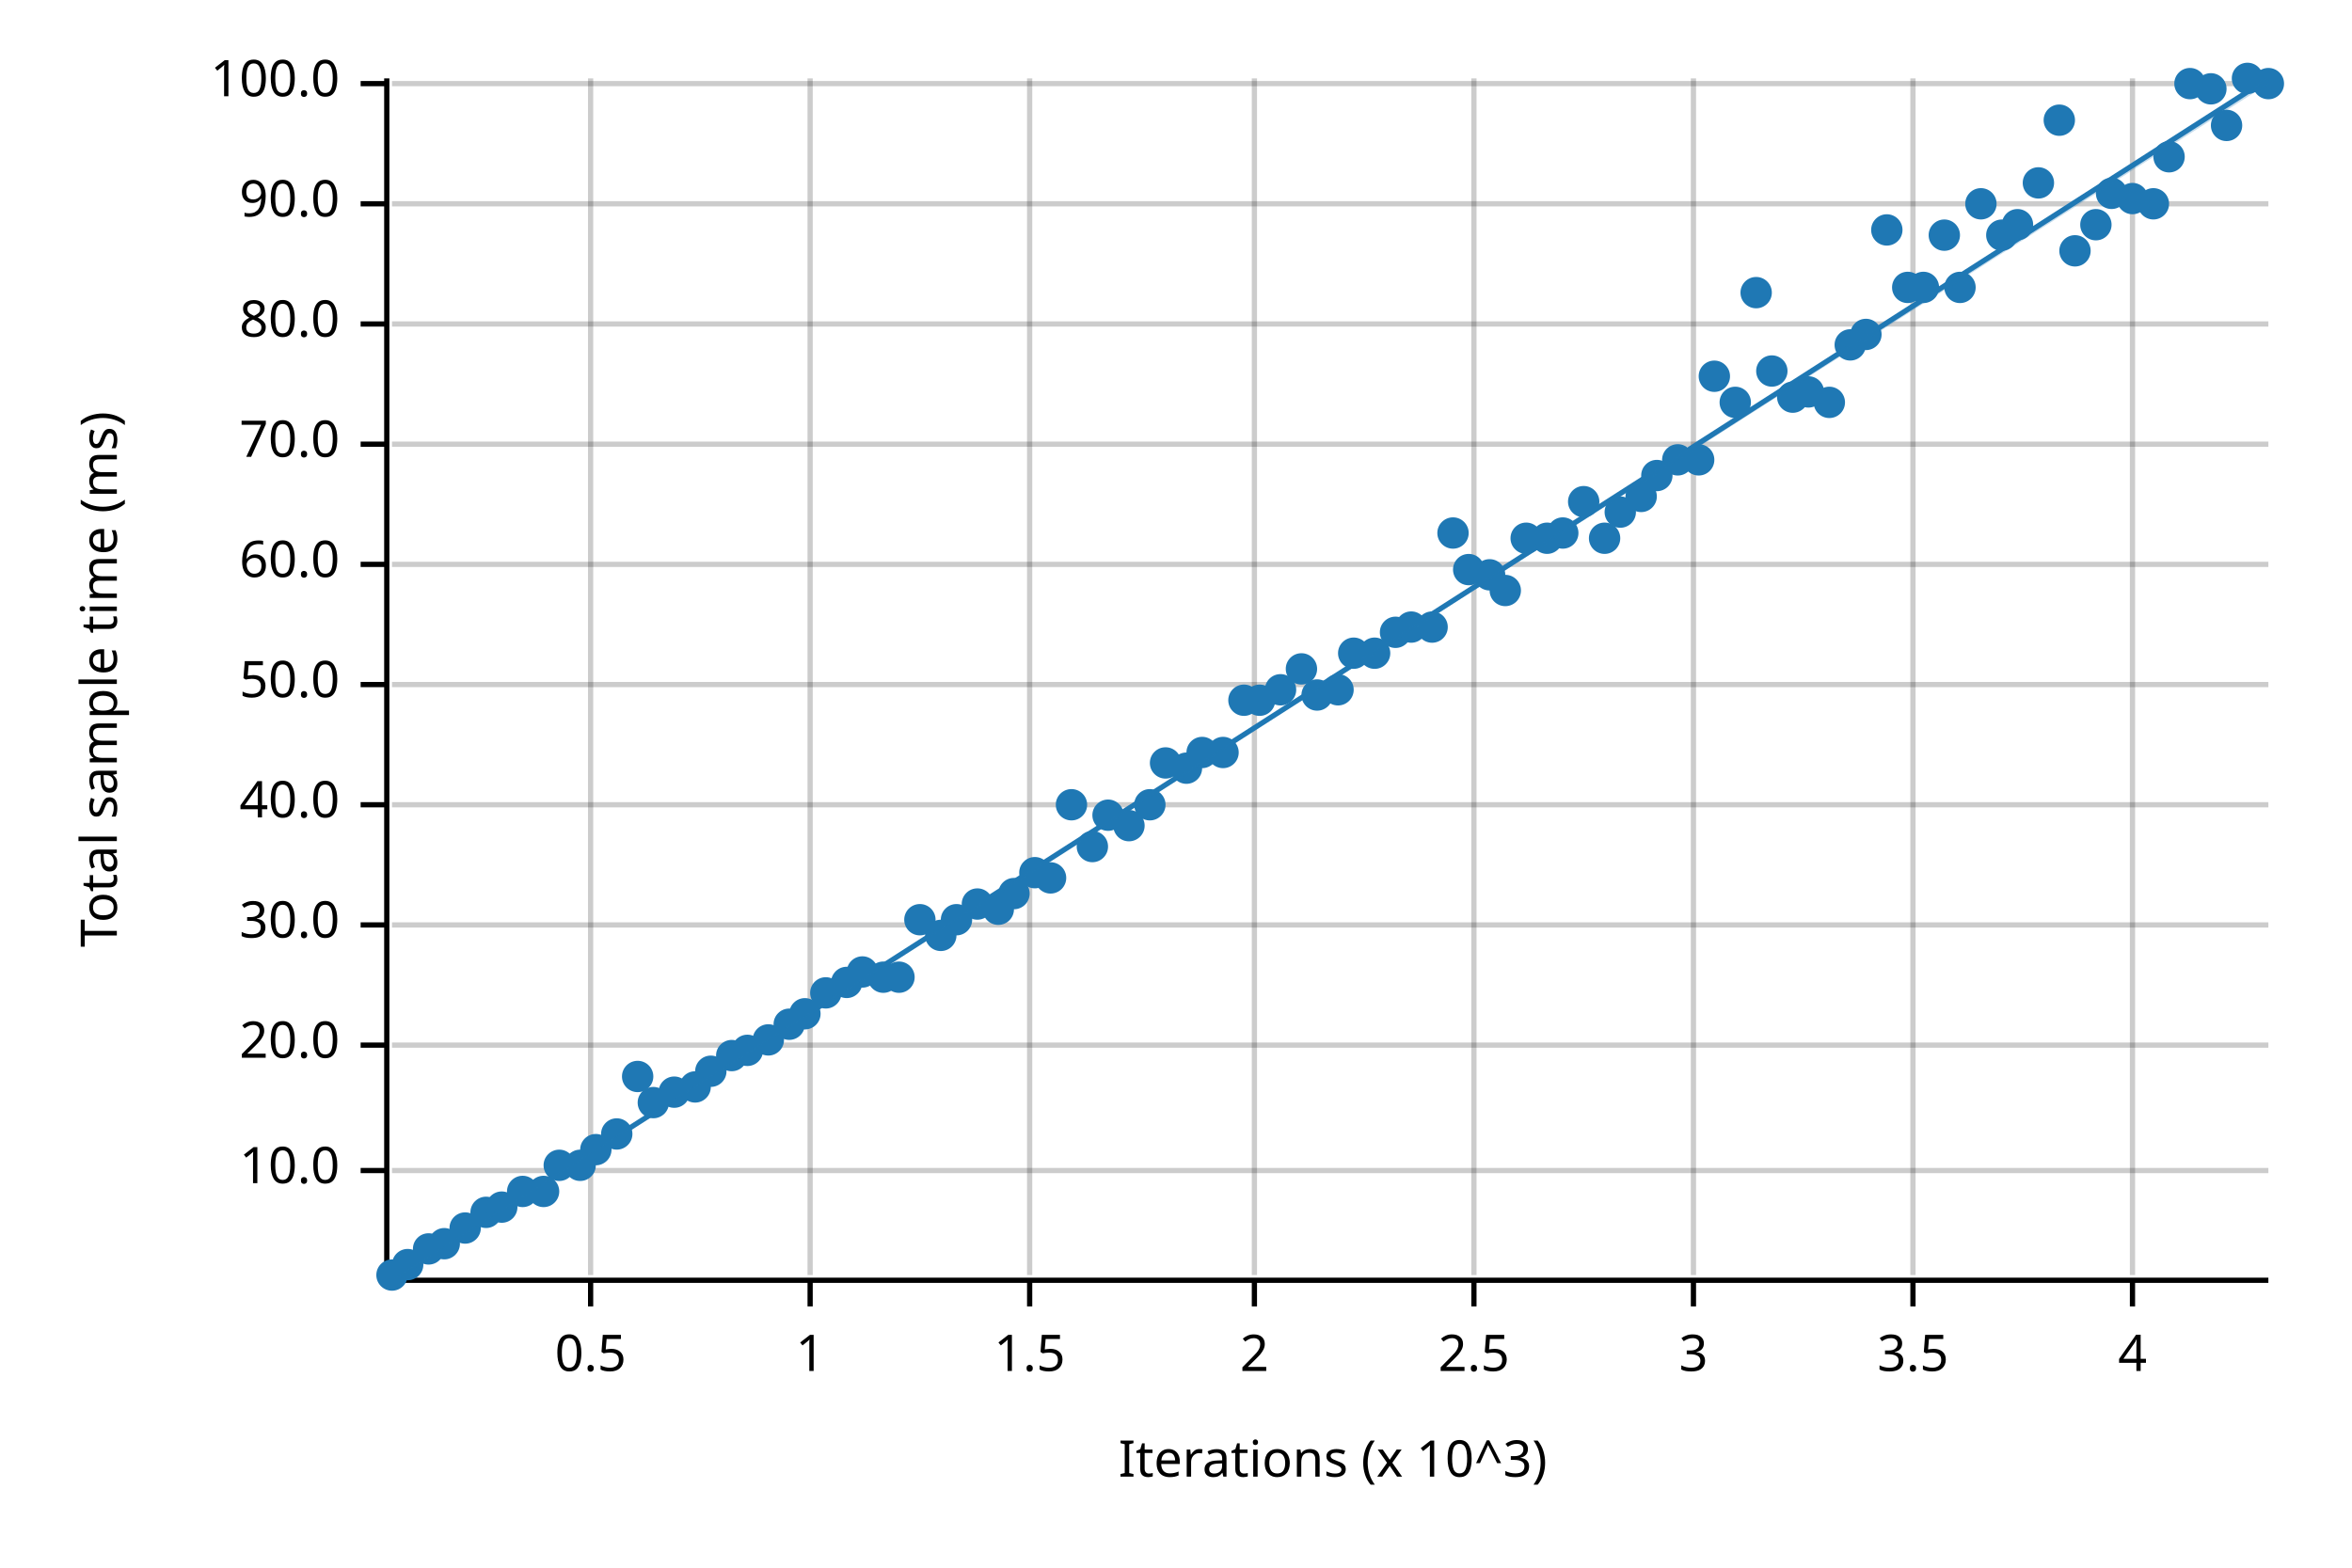
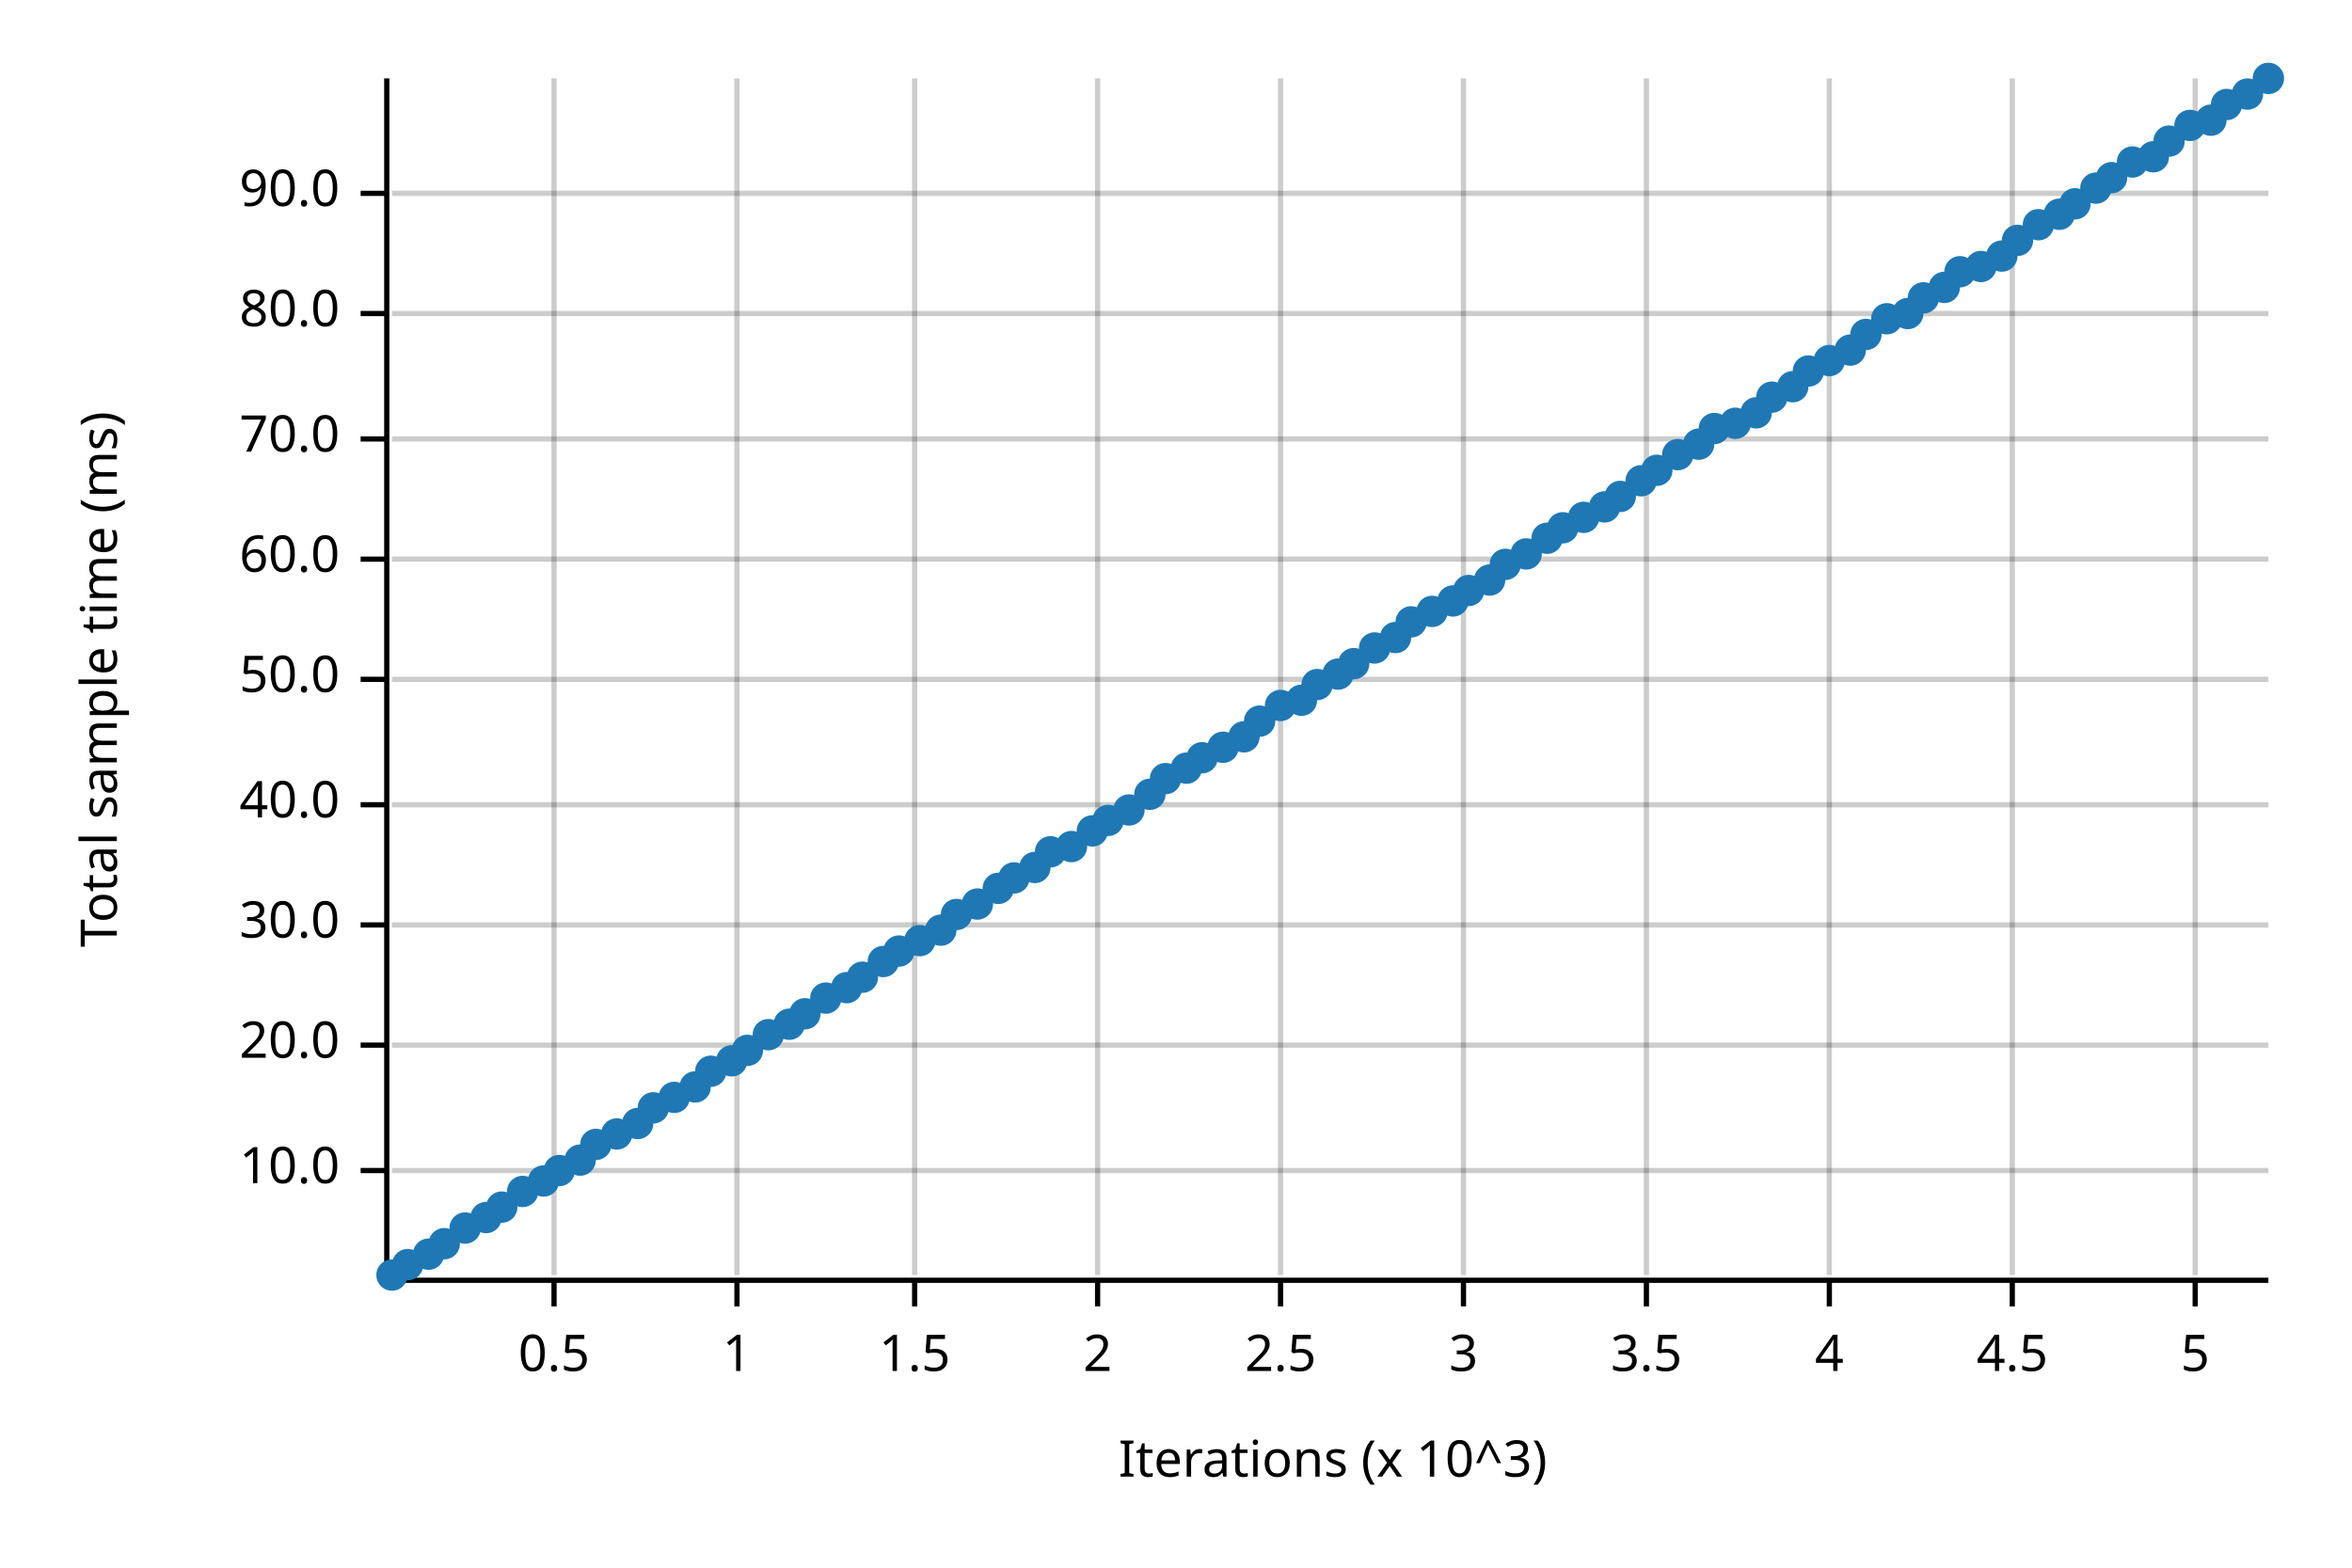
<svg xmlns="http://www.w3.org/2000/svg" width="450" height="300" viewBox="0 0 450 300">
  <text x="15" y="130" dy="0.76em" text-anchor="middle" font-family="sans-serif" font-size="9.677" opacity="1" fill="#000000" transform="rotate(270, 15, 130)">
Total sample time (ms)
</text>
  <text x="255" y="285" dy="-0.5ex" text-anchor="middle" font-family="sans-serif" font-size="9.677" opacity="1" fill="#000000">
Iterations (x 10^3)
</text>
-   <line opacity="0.2" stroke="#000000" stroke-width="1" x1="113" y1="244" x2="113" y2="15" />
-   <line opacity="0.2" stroke="#000000" stroke-width="1" x1="155" y1="244" x2="155" y2="15" />
-   <line opacity="0.2" stroke="#000000" stroke-width="1" x1="197" y1="244" x2="197" y2="15" />
-   <line opacity="0.2" stroke="#000000" stroke-width="1" x1="240" y1="244" x2="240" y2="15" />
-   <line opacity="0.2" stroke="#000000" stroke-width="1" x1="282" y1="244" x2="282" y2="15" />
-   <line opacity="0.2" stroke="#000000" stroke-width="1" x1="324" y1="244" x2="324" y2="15" />
-   <line opacity="0.2" stroke="#000000" stroke-width="1" x1="366" y1="244" x2="366" y2="15" />
-   <line opacity="0.2" stroke="#000000" stroke-width="1" x1="408" y1="244" x2="408" y2="15" />
+   <line opacity="0.2" stroke="#000000" stroke-width="1" x1="106" y1="244" x2="106" y2="15" />
+   <line opacity="0.2" stroke="#000000" stroke-width="1" x1="141" y1="244" x2="141" y2="15" />
+   <line opacity="0.2" stroke="#000000" stroke-width="1" x1="175" y1="244" x2="175" y2="15" />
+   <line opacity="0.2" stroke="#000000" stroke-width="1" x1="210" y1="244" x2="210" y2="15" />
+   <line opacity="0.2" stroke="#000000" stroke-width="1" x1="245" y1="244" x2="245" y2="15" />
+   <line opacity="0.2" stroke="#000000" stroke-width="1" x1="280" y1="244" x2="280" y2="15" />
+   <line opacity="0.2" stroke="#000000" stroke-width="1" x1="315" y1="244" x2="315" y2="15" />
+   <line opacity="0.2" stroke="#000000" stroke-width="1" x1="350" y1="244" x2="350" y2="15" />
+   <line opacity="0.2" stroke="#000000" stroke-width="1" x1="385" y1="244" x2="385" y2="15" />
+   <line opacity="0.2" stroke="#000000" stroke-width="1" x1="420" y1="244" x2="420" y2="15" />
  <line opacity="0.2" stroke="#000000" stroke-width="1" x1="75" y1="224" x2="434" y2="224" />
  <line opacity="0.2" stroke="#000000" stroke-width="1" x1="75" y1="200" x2="434" y2="200" />
  <line opacity="0.2" stroke="#000000" stroke-width="1" x1="75" y1="177" x2="434" y2="177" />
  <line opacity="0.2" stroke="#000000" stroke-width="1" x1="75" y1="154" x2="434" y2="154" />
-   <line opacity="0.2" stroke="#000000" stroke-width="1" x1="75" y1="131" x2="434" y2="131" />
-   <line opacity="0.2" stroke="#000000" stroke-width="1" x1="75" y1="108" x2="434" y2="108" />
-   <line opacity="0.2" stroke="#000000" stroke-width="1" x1="75" y1="85" x2="434" y2="85" />
-   <line opacity="0.2" stroke="#000000" stroke-width="1" x1="75" y1="62" x2="434" y2="62" />
-   <line opacity="0.2" stroke="#000000" stroke-width="1" x1="75" y1="39" x2="434" y2="39" />
-   <line opacity="0.2" stroke="#000000" stroke-width="1" x1="75" y1="16" x2="434" y2="16" />
+   <line opacity="0.2" stroke="#000000" stroke-width="1" x1="75" y1="130" x2="434" y2="130" />
+   <line opacity="0.2" stroke="#000000" stroke-width="1" x1="75" y1="107" x2="434" y2="107" />
+   <line opacity="0.2" stroke="#000000" stroke-width="1" x1="75" y1="84" x2="434" y2="84" />
+   <line opacity="0.2" stroke="#000000" stroke-width="1" x1="75" y1="60" x2="434" y2="60" />
+   <line opacity="0.2" stroke="#000000" stroke-width="1" x1="75" y1="37" x2="434" y2="37" />
  <polyline fill="none" opacity="1" stroke="#000000" stroke-width="1" points="74,15 74,244 " />
  <text x="65" y="224" dy="0.5ex" text-anchor="end" font-family="sans-serif" font-size="9.677" opacity="1" fill="#000000">
10.0
</text>
  <polyline fill="none" opacity="1" stroke="#000000" stroke-width="1" points="69,224 74,224 " />
  <text x="65" y="200" dy="0.5ex" text-anchor="end" font-family="sans-serif" font-size="9.677" opacity="1" fill="#000000">
20.0
</text>
  <polyline fill="none" opacity="1" stroke="#000000" stroke-width="1" points="69,200 74,200 " />
  <text x="65" y="177" dy="0.5ex" text-anchor="end" font-family="sans-serif" font-size="9.677" opacity="1" fill="#000000">
30.0
</text>
  <polyline fill="none" opacity="1" stroke="#000000" stroke-width="1" points="69,177 74,177 " />
  <text x="65" y="154" dy="0.5ex" text-anchor="end" font-family="sans-serif" font-size="9.677" opacity="1" fill="#000000">
40.0
</text>
  <polyline fill="none" opacity="1" stroke="#000000" stroke-width="1" points="69,154 74,154 " />
-   <text x="65" y="131" dy="0.5ex" text-anchor="end" font-family="sans-serif" font-size="9.677" opacity="1" fill="#000000">
+   <text x="65" y="130" dy="0.5ex" text-anchor="end" font-family="sans-serif" font-size="9.677" opacity="1" fill="#000000">
50.0
</text>
-   <polyline fill="none" opacity="1" stroke="#000000" stroke-width="1" points="69,131 74,131 " />
-   <text x="65" y="108" dy="0.5ex" text-anchor="end" font-family="sans-serif" font-size="9.677" opacity="1" fill="#000000">
+   <polyline fill="none" opacity="1" stroke="#000000" stroke-width="1" points="69,130 74,130 " />
+   <text x="65" y="107" dy="0.5ex" text-anchor="end" font-family="sans-serif" font-size="9.677" opacity="1" fill="#000000">
60.0
</text>
-   <polyline fill="none" opacity="1" stroke="#000000" stroke-width="1" points="69,108 74,108 " />
-   <text x="65" y="85" dy="0.5ex" text-anchor="end" font-family="sans-serif" font-size="9.677" opacity="1" fill="#000000">
+   <polyline fill="none" opacity="1" stroke="#000000" stroke-width="1" points="69,107 74,107 " />
+   <text x="65" y="84" dy="0.5ex" text-anchor="end" font-family="sans-serif" font-size="9.677" opacity="1" fill="#000000">
70.0
</text>
-   <polyline fill="none" opacity="1" stroke="#000000" stroke-width="1" points="69,85 74,85 " />
-   <text x="65" y="62" dy="0.5ex" text-anchor="end" font-family="sans-serif" font-size="9.677" opacity="1" fill="#000000">
+   <polyline fill="none" opacity="1" stroke="#000000" stroke-width="1" points="69,84 74,84 " />
+   <text x="65" y="60" dy="0.5ex" text-anchor="end" font-family="sans-serif" font-size="9.677" opacity="1" fill="#000000">
80.0
</text>
-   <polyline fill="none" opacity="1" stroke="#000000" stroke-width="1" points="69,62 74,62 " />
-   <text x="65" y="39" dy="0.5ex" text-anchor="end" font-family="sans-serif" font-size="9.677" opacity="1" fill="#000000">
+   <polyline fill="none" opacity="1" stroke="#000000" stroke-width="1" points="69,60 74,60 " />
+   <text x="65" y="37" dy="0.5ex" text-anchor="end" font-family="sans-serif" font-size="9.677" opacity="1" fill="#000000">
90.0
</text>
-   <polyline fill="none" opacity="1" stroke="#000000" stroke-width="1" points="69,39 74,39 " />
-   <text x="65" y="16" dy="0.5ex" text-anchor="end" font-family="sans-serif" font-size="9.677" opacity="1" fill="#000000">
- 100.0
- </text>
-   <polyline fill="none" opacity="1" stroke="#000000" stroke-width="1" points="69,16 74,16 " />
+   <polyline fill="none" opacity="1" stroke="#000000" stroke-width="1" points="69,37 74,37 " />
  <polyline fill="none" opacity="1" stroke="#000000" stroke-width="1" points="75,245 434,245 " />
-   <text x="113" y="255" dy="0.76em" text-anchor="middle" font-family="sans-serif" font-size="9.677" opacity="1" fill="#000000">
+   <text x="106" y="255" dy="0.76em" text-anchor="middle" font-family="sans-serif" font-size="9.677" opacity="1" fill="#000000">
0.5
</text>
-   <polyline fill="none" opacity="1" stroke="#000000" stroke-width="1" points="113,245 113,250 " />
-   <text x="155" y="255" dy="0.76em" text-anchor="middle" font-family="sans-serif" font-size="9.677" opacity="1" fill="#000000">
+   <polyline fill="none" opacity="1" stroke="#000000" stroke-width="1" points="106,245 106,250 " />
+   <text x="141" y="255" dy="0.76em" text-anchor="middle" font-family="sans-serif" font-size="9.677" opacity="1" fill="#000000">
1
</text>
-   <polyline fill="none" opacity="1" stroke="#000000" stroke-width="1" points="155,245 155,250 " />
-   <text x="197" y="255" dy="0.76em" text-anchor="middle" font-family="sans-serif" font-size="9.677" opacity="1" fill="#000000">
+   <polyline fill="none" opacity="1" stroke="#000000" stroke-width="1" points="141,245 141,250 " />
+   <text x="175" y="255" dy="0.76em" text-anchor="middle" font-family="sans-serif" font-size="9.677" opacity="1" fill="#000000">
1.5
</text>
-   <polyline fill="none" opacity="1" stroke="#000000" stroke-width="1" points="197,245 197,250 " />
-   <text x="240" y="255" dy="0.76em" text-anchor="middle" font-family="sans-serif" font-size="9.677" opacity="1" fill="#000000">
+   <polyline fill="none" opacity="1" stroke="#000000" stroke-width="1" points="175,245 175,250 " />
+   <text x="210" y="255" dy="0.76em" text-anchor="middle" font-family="sans-serif" font-size="9.677" opacity="1" fill="#000000">
2
</text>
-   <polyline fill="none" opacity="1" stroke="#000000" stroke-width="1" points="240,245 240,250 " />
-   <text x="282" y="255" dy="0.76em" text-anchor="middle" font-family="sans-serif" font-size="9.677" opacity="1" fill="#000000">
+   <polyline fill="none" opacity="1" stroke="#000000" stroke-width="1" points="210,245 210,250 " />
+   <text x="245" y="255" dy="0.76em" text-anchor="middle" font-family="sans-serif" font-size="9.677" opacity="1" fill="#000000">
2.5
</text>
-   <polyline fill="none" opacity="1" stroke="#000000" stroke-width="1" points="282,245 282,250 " />
-   <text x="324" y="255" dy="0.76em" text-anchor="middle" font-family="sans-serif" font-size="9.677" opacity="1" fill="#000000">
+   <polyline fill="none" opacity="1" stroke="#000000" stroke-width="1" points="245,245 245,250 " />
+   <text x="280" y="255" dy="0.76em" text-anchor="middle" font-family="sans-serif" font-size="9.677" opacity="1" fill="#000000">
3
</text>
-   <polyline fill="none" opacity="1" stroke="#000000" stroke-width="1" points="324,245 324,250 " />
-   <text x="366" y="255" dy="0.76em" text-anchor="middle" font-family="sans-serif" font-size="9.677" opacity="1" fill="#000000">
+   <polyline fill="none" opacity="1" stroke="#000000" stroke-width="1" points="280,245 280,250 " />
+   <text x="315" y="255" dy="0.76em" text-anchor="middle" font-family="sans-serif" font-size="9.677" opacity="1" fill="#000000">
3.5
</text>
-   <polyline fill="none" opacity="1" stroke="#000000" stroke-width="1" points="366,245 366,250 " />
-   <text x="408" y="255" dy="0.76em" text-anchor="middle" font-family="sans-serif" font-size="9.677" opacity="1" fill="#000000">
+   <polyline fill="none" opacity="1" stroke="#000000" stroke-width="1" points="315,245 315,250 " />
+   <text x="350" y="255" dy="0.76em" text-anchor="middle" font-family="sans-serif" font-size="9.677" opacity="1" fill="#000000">
4
</text>
-   <polyline fill="none" opacity="1" stroke="#000000" stroke-width="1" points="408,245 408,250 " />
+   <polyline fill="none" opacity="1" stroke="#000000" stroke-width="1" points="350,245 350,250 " />
+   <text x="385" y="255" dy="0.76em" text-anchor="middle" font-family="sans-serif" font-size="9.677" opacity="1" fill="#000000">
+ 4.5
+ </text>
+   <polyline fill="none" opacity="1" stroke="#000000" stroke-width="1" points="385,245 385,250 " />
+   <text x="420" y="255" dy="0.76em" text-anchor="middle" font-family="sans-serif" font-size="9.677" opacity="1" fill="#000000">
+ 5
+ </text>
+   <polyline fill="none" opacity="1" stroke="#000000" stroke-width="1" points="420,245 420,250 " />
  <circle cx="75" cy="244" r="3" opacity="1" fill="#1F78B4" stroke="none" stroke-width="1" />
  <circle cx="78" cy="242" r="3" opacity="1" fill="#1F78B4" stroke="none" stroke-width="1" />
-   <circle cx="82" cy="239" r="3" opacity="1" fill="#1F78B4" stroke="none" stroke-width="1" />
+   <circle cx="82" cy="240" r="3" opacity="1" fill="#1F78B4" stroke="none" stroke-width="1" />
  <circle cx="85" cy="238" r="3" opacity="1" fill="#1F78B4" stroke="none" stroke-width="1" />
  <circle cx="89" cy="235" r="3" opacity="1" fill="#1F78B4" stroke="none" stroke-width="1" />
-   <circle cx="93" cy="232" r="3" opacity="1" fill="#1F78B4" stroke="none" stroke-width="1" />
+   <circle cx="93" cy="233" r="3" opacity="1" fill="#1F78B4" stroke="none" stroke-width="1" />
  <circle cx="96" cy="231" r="3" opacity="1" fill="#1F78B4" stroke="none" stroke-width="1" />
  <circle cx="100" cy="228" r="3" opacity="1" fill="#1F78B4" stroke="none" stroke-width="1" />
-   <circle cx="104" cy="228" r="3" opacity="1" fill="#1F78B4" stroke="none" stroke-width="1" />
-   <circle cx="107" cy="223" r="3" opacity="1" fill="#1F78B4" stroke="none" stroke-width="1" />
-   <circle cx="111" cy="223" r="3" opacity="1" fill="#1F78B4" stroke="none" stroke-width="1" />
-   <circle cx="114" cy="220" r="3" opacity="1" fill="#1F78B4" stroke="none" stroke-width="1" />
+   <circle cx="104" cy="226" r="3" opacity="1" fill="#1F78B4" stroke="none" stroke-width="1" />
+   <circle cx="107" cy="224" r="3" opacity="1" fill="#1F78B4" stroke="none" stroke-width="1" />
+   <circle cx="111" cy="222" r="3" opacity="1" fill="#1F78B4" stroke="none" stroke-width="1" />
+   <circle cx="114" cy="219" r="3" opacity="1" fill="#1F78B4" stroke="none" stroke-width="1" />
  <circle cx="118" cy="217" r="3" opacity="1" fill="#1F78B4" stroke="none" stroke-width="1" />
-   <circle cx="122" cy="206" r="3" opacity="1" fill="#1F78B4" stroke="none" stroke-width="1" />
-   <circle cx="125" cy="211" r="3" opacity="1" fill="#1F78B4" stroke="none" stroke-width="1" />
-   <circle cx="129" cy="209" r="3" opacity="1" fill="#1F78B4" stroke="none" stroke-width="1" />
+   <circle cx="122" cy="215" r="3" opacity="1" fill="#1F78B4" stroke="none" stroke-width="1" />
+   <circle cx="125" cy="212" r="3" opacity="1" fill="#1F78B4" stroke="none" stroke-width="1" />
+   <circle cx="129" cy="210" r="3" opacity="1" fill="#1F78B4" stroke="none" stroke-width="1" />
  <circle cx="133" cy="208" r="3" opacity="1" fill="#1F78B4" stroke="none" stroke-width="1" />
  <circle cx="136" cy="205" r="3" opacity="1" fill="#1F78B4" stroke="none" stroke-width="1" />
-   <circle cx="140" cy="202" r="3" opacity="1" fill="#1F78B4" stroke="none" stroke-width="1" />
+   <circle cx="140" cy="203" r="3" opacity="1" fill="#1F78B4" stroke="none" stroke-width="1" />
  <circle cx="143" cy="201" r="3" opacity="1" fill="#1F78B4" stroke="none" stroke-width="1" />
-   <circle cx="147" cy="199" r="3" opacity="1" fill="#1F78B4" stroke="none" stroke-width="1" />
+   <circle cx="147" cy="198" r="3" opacity="1" fill="#1F78B4" stroke="none" stroke-width="1" />
  <circle cx="151" cy="196" r="3" opacity="1" fill="#1F78B4" stroke="none" stroke-width="1" />
  <circle cx="154" cy="194" r="3" opacity="1" fill="#1F78B4" stroke="none" stroke-width="1" />
-   <circle cx="158" cy="190" r="3" opacity="1" fill="#1F78B4" stroke="none" stroke-width="1" />
-   <circle cx="162" cy="188" r="3" opacity="1" fill="#1F78B4" stroke="none" stroke-width="1" />
-   <circle cx="165" cy="186" r="3" opacity="1" fill="#1F78B4" stroke="none" stroke-width="1" />
-   <circle cx="169" cy="187" r="3" opacity="1" fill="#1F78B4" stroke="none" stroke-width="1" />
-   <circle cx="172" cy="187" r="3" opacity="1" fill="#1F78B4" stroke="none" stroke-width="1" />
-   <circle cx="176" cy="176" r="3" opacity="1" fill="#1F78B4" stroke="none" stroke-width="1" />
-   <circle cx="180" cy="179" r="3" opacity="1" fill="#1F78B4" stroke="none" stroke-width="1" />
-   <circle cx="183" cy="176" r="3" opacity="1" fill="#1F78B4" stroke="none" stroke-width="1" />
+   <circle cx="158" cy="191" r="3" opacity="1" fill="#1F78B4" stroke="none" stroke-width="1" />
+   <circle cx="162" cy="189" r="3" opacity="1" fill="#1F78B4" stroke="none" stroke-width="1" />
+   <circle cx="165" cy="187" r="3" opacity="1" fill="#1F78B4" stroke="none" stroke-width="1" />
+   <circle cx="169" cy="184" r="3" opacity="1" fill="#1F78B4" stroke="none" stroke-width="1" />
+   <circle cx="172" cy="182" r="3" opacity="1" fill="#1F78B4" stroke="none" stroke-width="1" />
+   <circle cx="176" cy="180" r="3" opacity="1" fill="#1F78B4" stroke="none" stroke-width="1" />
+   <circle cx="180" cy="178" r="3" opacity="1" fill="#1F78B4" stroke="none" stroke-width="1" />
+   <circle cx="183" cy="175" r="3" opacity="1" fill="#1F78B4" stroke="none" stroke-width="1" />
  <circle cx="187" cy="173" r="3" opacity="1" fill="#1F78B4" stroke="none" stroke-width="1" />
-   <circle cx="191" cy="174" r="3" opacity="1" fill="#1F78B4" stroke="none" stroke-width="1" />
-   <circle cx="194" cy="171" r="3" opacity="1" fill="#1F78B4" stroke="none" stroke-width="1" />
-   <circle cx="198" cy="167" r="3" opacity="1" fill="#1F78B4" stroke="none" stroke-width="1" />
-   <circle cx="201" cy="168" r="3" opacity="1" fill="#1F78B4" stroke="none" stroke-width="1" />
-   <circle cx="205" cy="154" r="3" opacity="1" fill="#1F78B4" stroke="none" stroke-width="1" />
-   <circle cx="209" cy="162" r="3" opacity="1" fill="#1F78B4" stroke="none" stroke-width="1" />
-   <circle cx="212" cy="156" r="3" opacity="1" fill="#1F78B4" stroke="none" stroke-width="1" />
-   <circle cx="216" cy="158" r="3" opacity="1" fill="#1F78B4" stroke="none" stroke-width="1" />
-   <circle cx="220" cy="154" r="3" opacity="1" fill="#1F78B4" stroke="none" stroke-width="1" />
-   <circle cx="223" cy="146" r="3" opacity="1" fill="#1F78B4" stroke="none" stroke-width="1" />
+   <circle cx="191" cy="170" r="3" opacity="1" fill="#1F78B4" stroke="none" stroke-width="1" />
+   <circle cx="194" cy="168" r="3" opacity="1" fill="#1F78B4" stroke="none" stroke-width="1" />
+   <circle cx="198" cy="166" r="3" opacity="1" fill="#1F78B4" stroke="none" stroke-width="1" />
+   <circle cx="201" cy="163" r="3" opacity="1" fill="#1F78B4" stroke="none" stroke-width="1" />
+   <circle cx="205" cy="162" r="3" opacity="1" fill="#1F78B4" stroke="none" stroke-width="1" />
+   <circle cx="209" cy="159" r="3" opacity="1" fill="#1F78B4" stroke="none" stroke-width="1" />
+   <circle cx="212" cy="157" r="3" opacity="1" fill="#1F78B4" stroke="none" stroke-width="1" />
+   <circle cx="216" cy="155" r="3" opacity="1" fill="#1F78B4" stroke="none" stroke-width="1" />
+   <circle cx="220" cy="152" r="3" opacity="1" fill="#1F78B4" stroke="none" stroke-width="1" />
+   <circle cx="223" cy="149" r="3" opacity="1" fill="#1F78B4" stroke="none" stroke-width="1" />
  <circle cx="227" cy="147" r="3" opacity="1" fill="#1F78B4" stroke="none" stroke-width="1" />
-   <circle cx="230" cy="144" r="3" opacity="1" fill="#1F78B4" stroke="none" stroke-width="1" />
-   <circle cx="234" cy="144" r="3" opacity="1" fill="#1F78B4" stroke="none" stroke-width="1" />
-   <circle cx="238" cy="134" r="3" opacity="1" fill="#1F78B4" stroke="none" stroke-width="1" />
-   <circle cx="241" cy="134" r="3" opacity="1" fill="#1F78B4" stroke="none" stroke-width="1" />
-   <circle cx="245" cy="132" r="3" opacity="1" fill="#1F78B4" stroke="none" stroke-width="1" />
-   <circle cx="249" cy="128" r="3" opacity="1" fill="#1F78B4" stroke="none" stroke-width="1" />
-   <circle cx="252" cy="133" r="3" opacity="1" fill="#1F78B4" stroke="none" stroke-width="1" />
-   <circle cx="256" cy="132" r="3" opacity="1" fill="#1F78B4" stroke="none" stroke-width="1" />
-   <circle cx="259" cy="125" r="3" opacity="1" fill="#1F78B4" stroke="none" stroke-width="1" />
-   <circle cx="263" cy="125" r="3" opacity="1" fill="#1F78B4" stroke="none" stroke-width="1" />
-   <circle cx="267" cy="121" r="3" opacity="1" fill="#1F78B4" stroke="none" stroke-width="1" />
-   <circle cx="270" cy="120" r="3" opacity="1" fill="#1F78B4" stroke="none" stroke-width="1" />
-   <circle cx="274" cy="120" r="3" opacity="1" fill="#1F78B4" stroke="none" stroke-width="1" />
-   <circle cx="278" cy="102" r="3" opacity="1" fill="#1F78B4" stroke="none" stroke-width="1" />
-   <circle cx="281" cy="109" r="3" opacity="1" fill="#1F78B4" stroke="none" stroke-width="1" />
-   <circle cx="285" cy="110" r="3" opacity="1" fill="#1F78B4" stroke="none" stroke-width="1" />
-   <circle cx="288" cy="113" r="3" opacity="1" fill="#1F78B4" stroke="none" stroke-width="1" />
-   <circle cx="292" cy="103" r="3" opacity="1" fill="#1F78B4" stroke="none" stroke-width="1" />
+   <circle cx="230" cy="145" r="3" opacity="1" fill="#1F78B4" stroke="none" stroke-width="1" />
+   <circle cx="234" cy="143" r="3" opacity="1" fill="#1F78B4" stroke="none" stroke-width="1" />
+   <circle cx="238" cy="141" r="3" opacity="1" fill="#1F78B4" stroke="none" stroke-width="1" />
+   <circle cx="241" cy="138" r="3" opacity="1" fill="#1F78B4" stroke="none" stroke-width="1" />
+   <circle cx="245" cy="135" r="3" opacity="1" fill="#1F78B4" stroke="none" stroke-width="1" />
+   <circle cx="249" cy="134" r="3" opacity="1" fill="#1F78B4" stroke="none" stroke-width="1" />
+   <circle cx="252" cy="131" r="3" opacity="1" fill="#1F78B4" stroke="none" stroke-width="1" />
+   <circle cx="256" cy="129" r="3" opacity="1" fill="#1F78B4" stroke="none" stroke-width="1" />
+   <circle cx="259" cy="127" r="3" opacity="1" fill="#1F78B4" stroke="none" stroke-width="1" />
+   <circle cx="263" cy="124" r="3" opacity="1" fill="#1F78B4" stroke="none" stroke-width="1" />
+   <circle cx="267" cy="122" r="3" opacity="1" fill="#1F78B4" stroke="none" stroke-width="1" />
+   <circle cx="270" cy="119" r="3" opacity="1" fill="#1F78B4" stroke="none" stroke-width="1" />
+   <circle cx="274" cy="117" r="3" opacity="1" fill="#1F78B4" stroke="none" stroke-width="1" />
+   <circle cx="278" cy="115" r="3" opacity="1" fill="#1F78B4" stroke="none" stroke-width="1" />
+   <circle cx="281" cy="113" r="3" opacity="1" fill="#1F78B4" stroke="none" stroke-width="1" />
+   <circle cx="285" cy="111" r="3" opacity="1" fill="#1F78B4" stroke="none" stroke-width="1" />
+   <circle cx="288" cy="108" r="3" opacity="1" fill="#1F78B4" stroke="none" stroke-width="1" />
+   <circle cx="292" cy="106" r="3" opacity="1" fill="#1F78B4" stroke="none" stroke-width="1" />
  <circle cx="296" cy="103" r="3" opacity="1" fill="#1F78B4" stroke="none" stroke-width="1" />
-   <circle cx="299" cy="102" r="3" opacity="1" fill="#1F78B4" stroke="none" stroke-width="1" />
-   <circle cx="303" cy="96" r="3" opacity="1" fill="#1F78B4" stroke="none" stroke-width="1" />
-   <circle cx="307" cy="103" r="3" opacity="1" fill="#1F78B4" stroke="none" stroke-width="1" />
-   <circle cx="310" cy="98" r="3" opacity="1" fill="#1F78B4" stroke="none" stroke-width="1" />
-   <circle cx="314" cy="95" r="3" opacity="1" fill="#1F78B4" stroke="none" stroke-width="1" />
-   <circle cx="317" cy="91" r="3" opacity="1" fill="#1F78B4" stroke="none" stroke-width="1" />
-   <circle cx="321" cy="88" r="3" opacity="1" fill="#1F78B4" stroke="none" stroke-width="1" />
-   <circle cx="325" cy="88" r="3" opacity="1" fill="#1F78B4" stroke="none" stroke-width="1" />
-   <circle cx="328" cy="72" r="3" opacity="1" fill="#1F78B4" stroke="none" stroke-width="1" />
-   <circle cx="332" cy="77" r="3" opacity="1" fill="#1F78B4" stroke="none" stroke-width="1" />
-   <circle cx="336" cy="56" r="3" opacity="1" fill="#1F78B4" stroke="none" stroke-width="1" />
-   <circle cx="339" cy="71" r="3" opacity="1" fill="#1F78B4" stroke="none" stroke-width="1" />
-   <circle cx="343" cy="76" r="3" opacity="1" fill="#1F78B4" stroke="none" stroke-width="1" />
-   <circle cx="346" cy="75" r="3" opacity="1" fill="#1F78B4" stroke="none" stroke-width="1" />
-   <circle cx="350" cy="77" r="3" opacity="1" fill="#1F78B4" stroke="none" stroke-width="1" />
-   <circle cx="354" cy="66" r="3" opacity="1" fill="#1F78B4" stroke="none" stroke-width="1" />
+   <circle cx="299" cy="101" r="3" opacity="1" fill="#1F78B4" stroke="none" stroke-width="1" />
+   <circle cx="303" cy="99" r="3" opacity="1" fill="#1F78B4" stroke="none" stroke-width="1" />
+   <circle cx="307" cy="97" r="3" opacity="1" fill="#1F78B4" stroke="none" stroke-width="1" />
+   <circle cx="310" cy="95" r="3" opacity="1" fill="#1F78B4" stroke="none" stroke-width="1" />
+   <circle cx="314" cy="92" r="3" opacity="1" fill="#1F78B4" stroke="none" stroke-width="1" />
+   <circle cx="317" cy="90" r="3" opacity="1" fill="#1F78B4" stroke="none" stroke-width="1" />
+   <circle cx="321" cy="87" r="3" opacity="1" fill="#1F78B4" stroke="none" stroke-width="1" />
+   <circle cx="325" cy="85" r="3" opacity="1" fill="#1F78B4" stroke="none" stroke-width="1" />
+   <circle cx="328" cy="82" r="3" opacity="1" fill="#1F78B4" stroke="none" stroke-width="1" />
+   <circle cx="332" cy="81" r="3" opacity="1" fill="#1F78B4" stroke="none" stroke-width="1" />
+   <circle cx="336" cy="79" r="3" opacity="1" fill="#1F78B4" stroke="none" stroke-width="1" />
+   <circle cx="339" cy="76" r="3" opacity="1" fill="#1F78B4" stroke="none" stroke-width="1" />
+   <circle cx="343" cy="74" r="3" opacity="1" fill="#1F78B4" stroke="none" stroke-width="1" />
+   <circle cx="346" cy="71" r="3" opacity="1" fill="#1F78B4" stroke="none" stroke-width="1" />
+   <circle cx="350" cy="69" r="3" opacity="1" fill="#1F78B4" stroke="none" stroke-width="1" />
+   <circle cx="354" cy="67" r="3" opacity="1" fill="#1F78B4" stroke="none" stroke-width="1" />
  <circle cx="357" cy="64" r="3" opacity="1" fill="#1F78B4" stroke="none" stroke-width="1" />
-   <circle cx="361" cy="44" r="3" opacity="1" fill="#1F78B4" stroke="none" stroke-width="1" />
-   <circle cx="365" cy="55" r="3" opacity="1" fill="#1F78B4" stroke="none" stroke-width="1" />
-   <circle cx="368" cy="55" r="3" opacity="1" fill="#1F78B4" stroke="none" stroke-width="1" />
-   <circle cx="372" cy="45" r="3" opacity="1" fill="#1F78B4" stroke="none" stroke-width="1" />
-   <circle cx="375" cy="55" r="3" opacity="1" fill="#1F78B4" stroke="none" stroke-width="1" />
-   <circle cx="379" cy="39" r="3" opacity="1" fill="#1F78B4" stroke="none" stroke-width="1" />
-   <circle cx="383" cy="45" r="3" opacity="1" fill="#1F78B4" stroke="none" stroke-width="1" />
-   <circle cx="386" cy="43" r="3" opacity="1" fill="#1F78B4" stroke="none" stroke-width="1" />
-   <circle cx="390" cy="35" r="3" opacity="1" fill="#1F78B4" stroke="none" stroke-width="1" />
-   <circle cx="394" cy="23" r="3" opacity="1" fill="#1F78B4" stroke="none" stroke-width="1" />
-   <circle cx="397" cy="48" r="3" opacity="1" fill="#1F78B4" stroke="none" stroke-width="1" />
-   <circle cx="401" cy="43" r="3" opacity="1" fill="#1F78B4" stroke="none" stroke-width="1" />
-   <circle cx="404" cy="37" r="3" opacity="1" fill="#1F78B4" stroke="none" stroke-width="1" />
-   <circle cx="408" cy="38" r="3" opacity="1" fill="#1F78B4" stroke="none" stroke-width="1" />
-   <circle cx="412" cy="39" r="3" opacity="1" fill="#1F78B4" stroke="none" stroke-width="1" />
-   <circle cx="415" cy="30" r="3" opacity="1" fill="#1F78B4" stroke="none" stroke-width="1" />
-   <circle cx="419" cy="16" r="3" opacity="1" fill="#1F78B4" stroke="none" stroke-width="1" />
-   <circle cx="423" cy="17" r="3" opacity="1" fill="#1F78B4" stroke="none" stroke-width="1" />
-   <circle cx="426" cy="24" r="3" opacity="1" fill="#1F78B4" stroke="none" stroke-width="1" />
-   <circle cx="430" cy="15" r="3" opacity="1" fill="#1F78B4" stroke="none" stroke-width="1" />
-   <circle cx="434" cy="16" r="3" opacity="1" fill="#1F78B4" stroke="none" stroke-width="1" />
-   <polyline fill="none" opacity="1" stroke="#1F78B4" stroke-width="1" points="75,245 434,15 " />
+   <circle cx="361" cy="61" r="3" opacity="1" fill="#1F78B4" stroke="none" stroke-width="1" />
+   <circle cx="365" cy="60" r="3" opacity="1" fill="#1F78B4" stroke="none" stroke-width="1" />
+   <circle cx="368" cy="57" r="3" opacity="1" fill="#1F78B4" stroke="none" stroke-width="1" />
+   <circle cx="372" cy="55" r="3" opacity="1" fill="#1F78B4" stroke="none" stroke-width="1" />
+   <circle cx="375" cy="52" r="3" opacity="1" fill="#1F78B4" stroke="none" stroke-width="1" />
+   <circle cx="379" cy="51" r="3" opacity="1" fill="#1F78B4" stroke="none" stroke-width="1" />
+   <circle cx="383" cy="49" r="3" opacity="1" fill="#1F78B4" stroke="none" stroke-width="1" />
+   <circle cx="386" cy="46" r="3" opacity="1" fill="#1F78B4" stroke="none" stroke-width="1" />
+   <circle cx="390" cy="43" r="3" opacity="1" fill="#1F78B4" stroke="none" stroke-width="1" />
+   <circle cx="394" cy="41" r="3" opacity="1" fill="#1F78B4" stroke="none" stroke-width="1" />
+   <circle cx="397" cy="39" r="3" opacity="1" fill="#1F78B4" stroke="none" stroke-width="1" />
+   <circle cx="401" cy="36" r="3" opacity="1" fill="#1F78B4" stroke="none" stroke-width="1" />
+   <circle cx="404" cy="34" r="3" opacity="1" fill="#1F78B4" stroke="none" stroke-width="1" />
+   <circle cx="408" cy="31" r="3" opacity="1" fill="#1F78B4" stroke="none" stroke-width="1" />
+   <circle cx="412" cy="30" r="3" opacity="1" fill="#1F78B4" stroke="none" stroke-width="1" />
+   <circle cx="415" cy="27" r="3" opacity="1" fill="#1F78B4" stroke="none" stroke-width="1" />
+   <circle cx="419" cy="24" r="3" opacity="1" fill="#1F78B4" stroke="none" stroke-width="1" />
+   <circle cx="423" cy="23" r="3" opacity="1" fill="#1F78B4" stroke="none" stroke-width="1" />
+   <circle cx="426" cy="20" r="3" opacity="1" fill="#1F78B4" stroke="none" stroke-width="1" />
+   <circle cx="430" cy="18" r="3" opacity="1" fill="#1F78B4" stroke="none" stroke-width="1" />
+   <circle cx="434" cy="15" r="3" opacity="1" fill="#1F78B4" stroke="none" stroke-width="1" />
+   <polyline fill="none" opacity="1" stroke="#1F78B4" stroke-width="1" points="75,245 434,16 " />
  <polygon opacity="0.25" fill="#1F78B4" points="75,245 434,16 434,15 " />
</svg>
